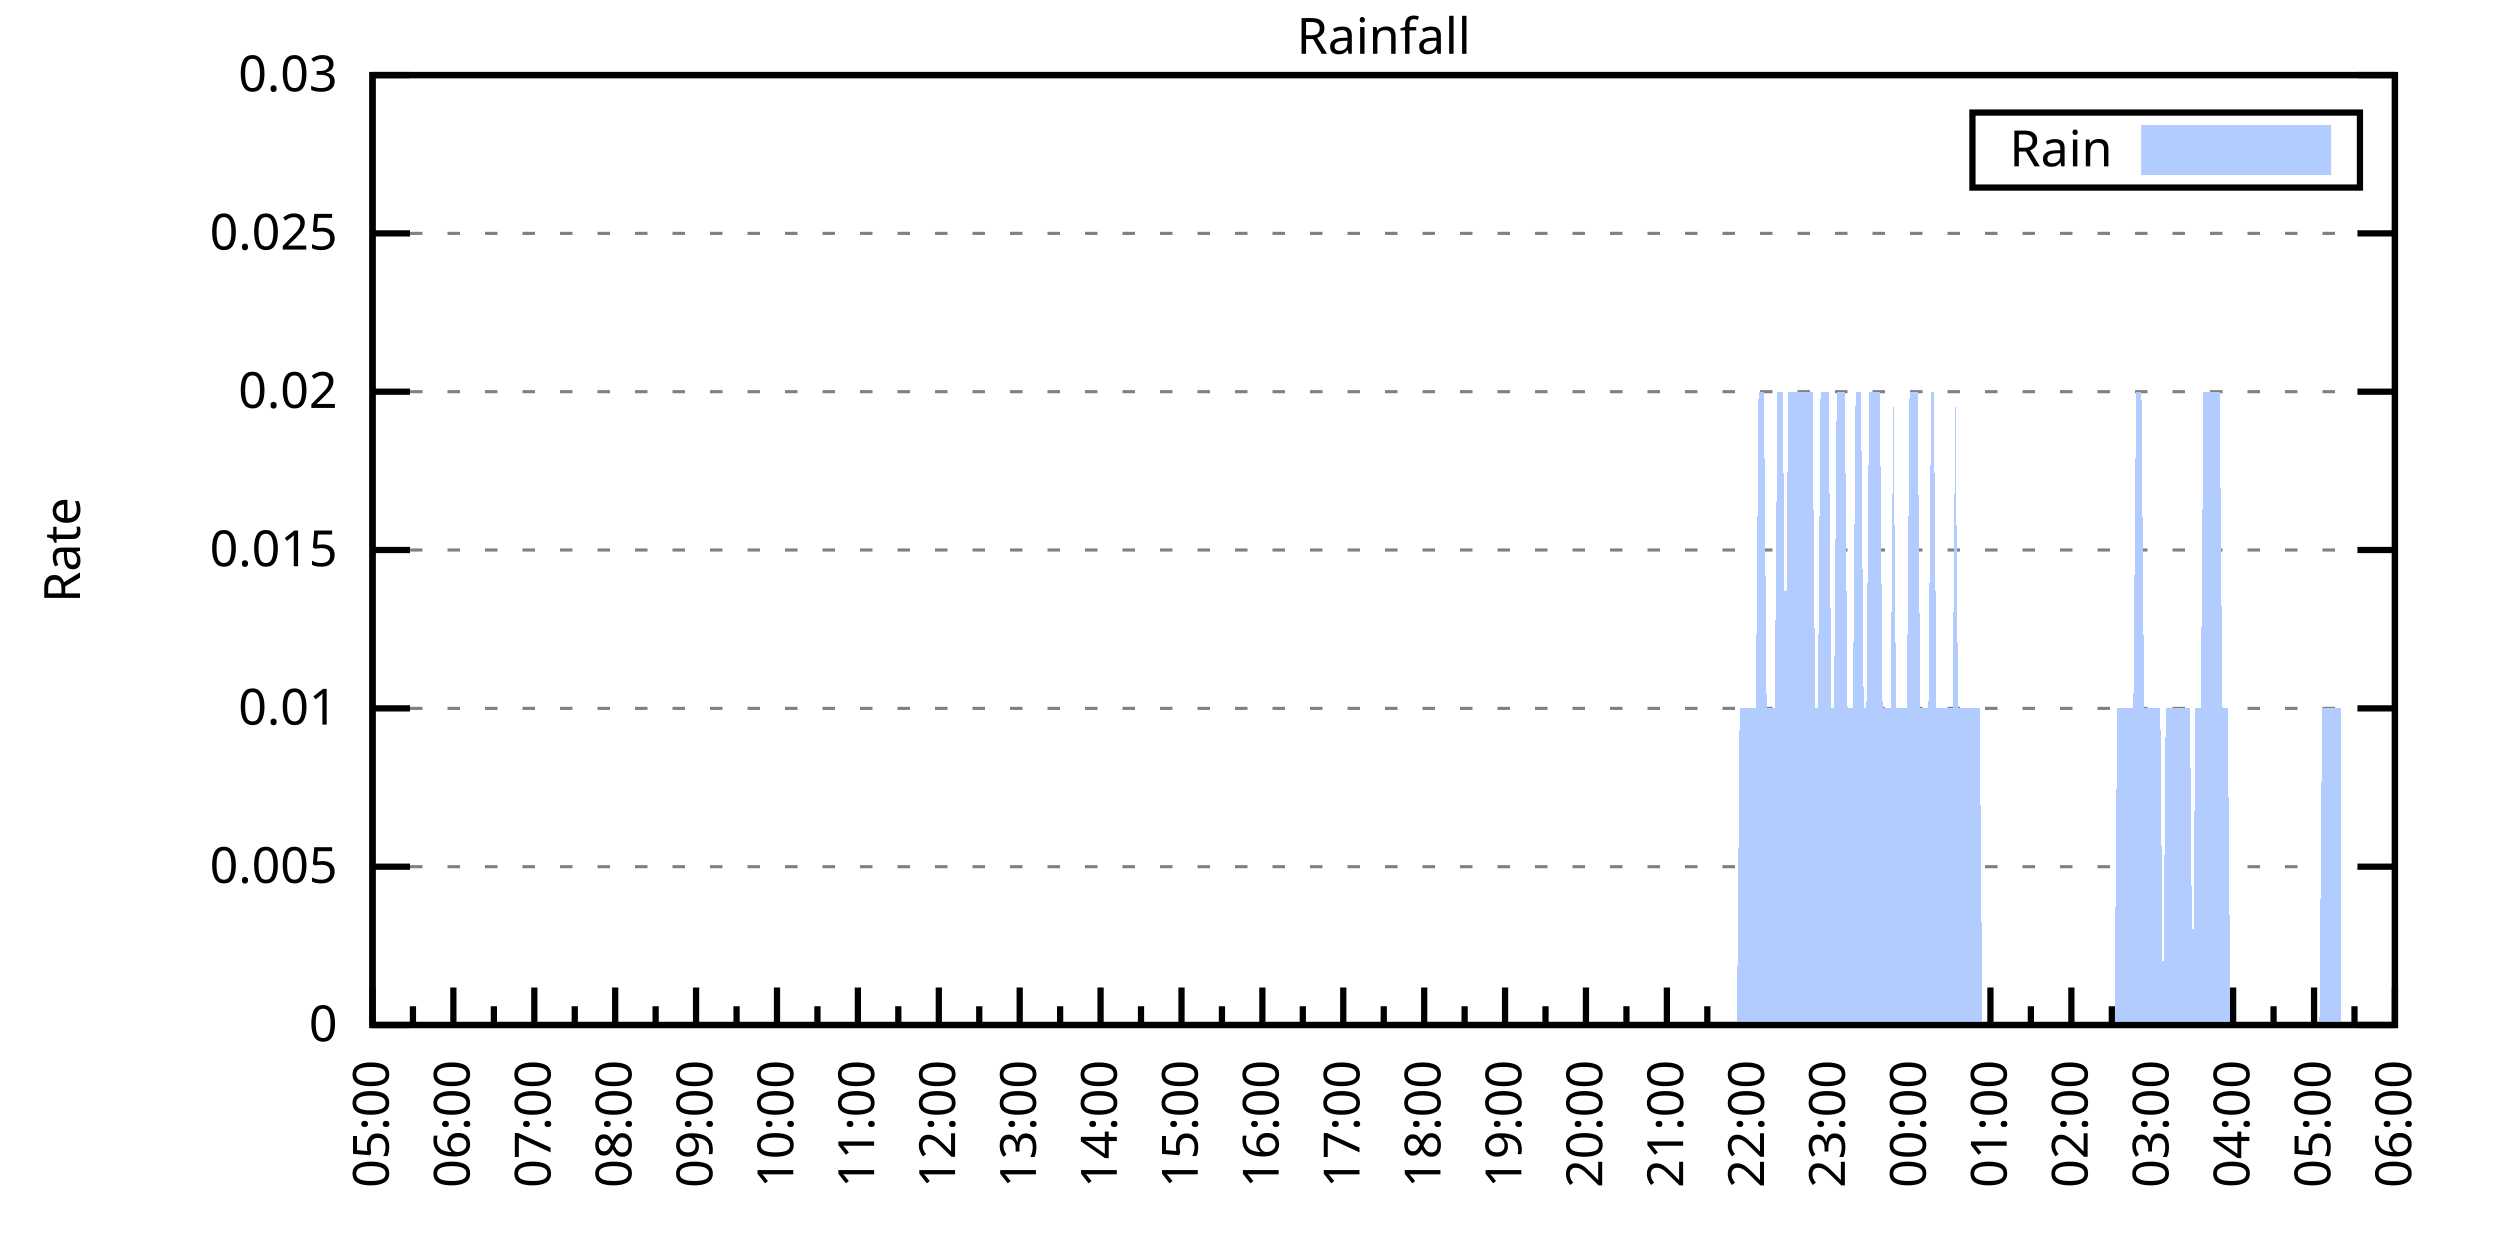
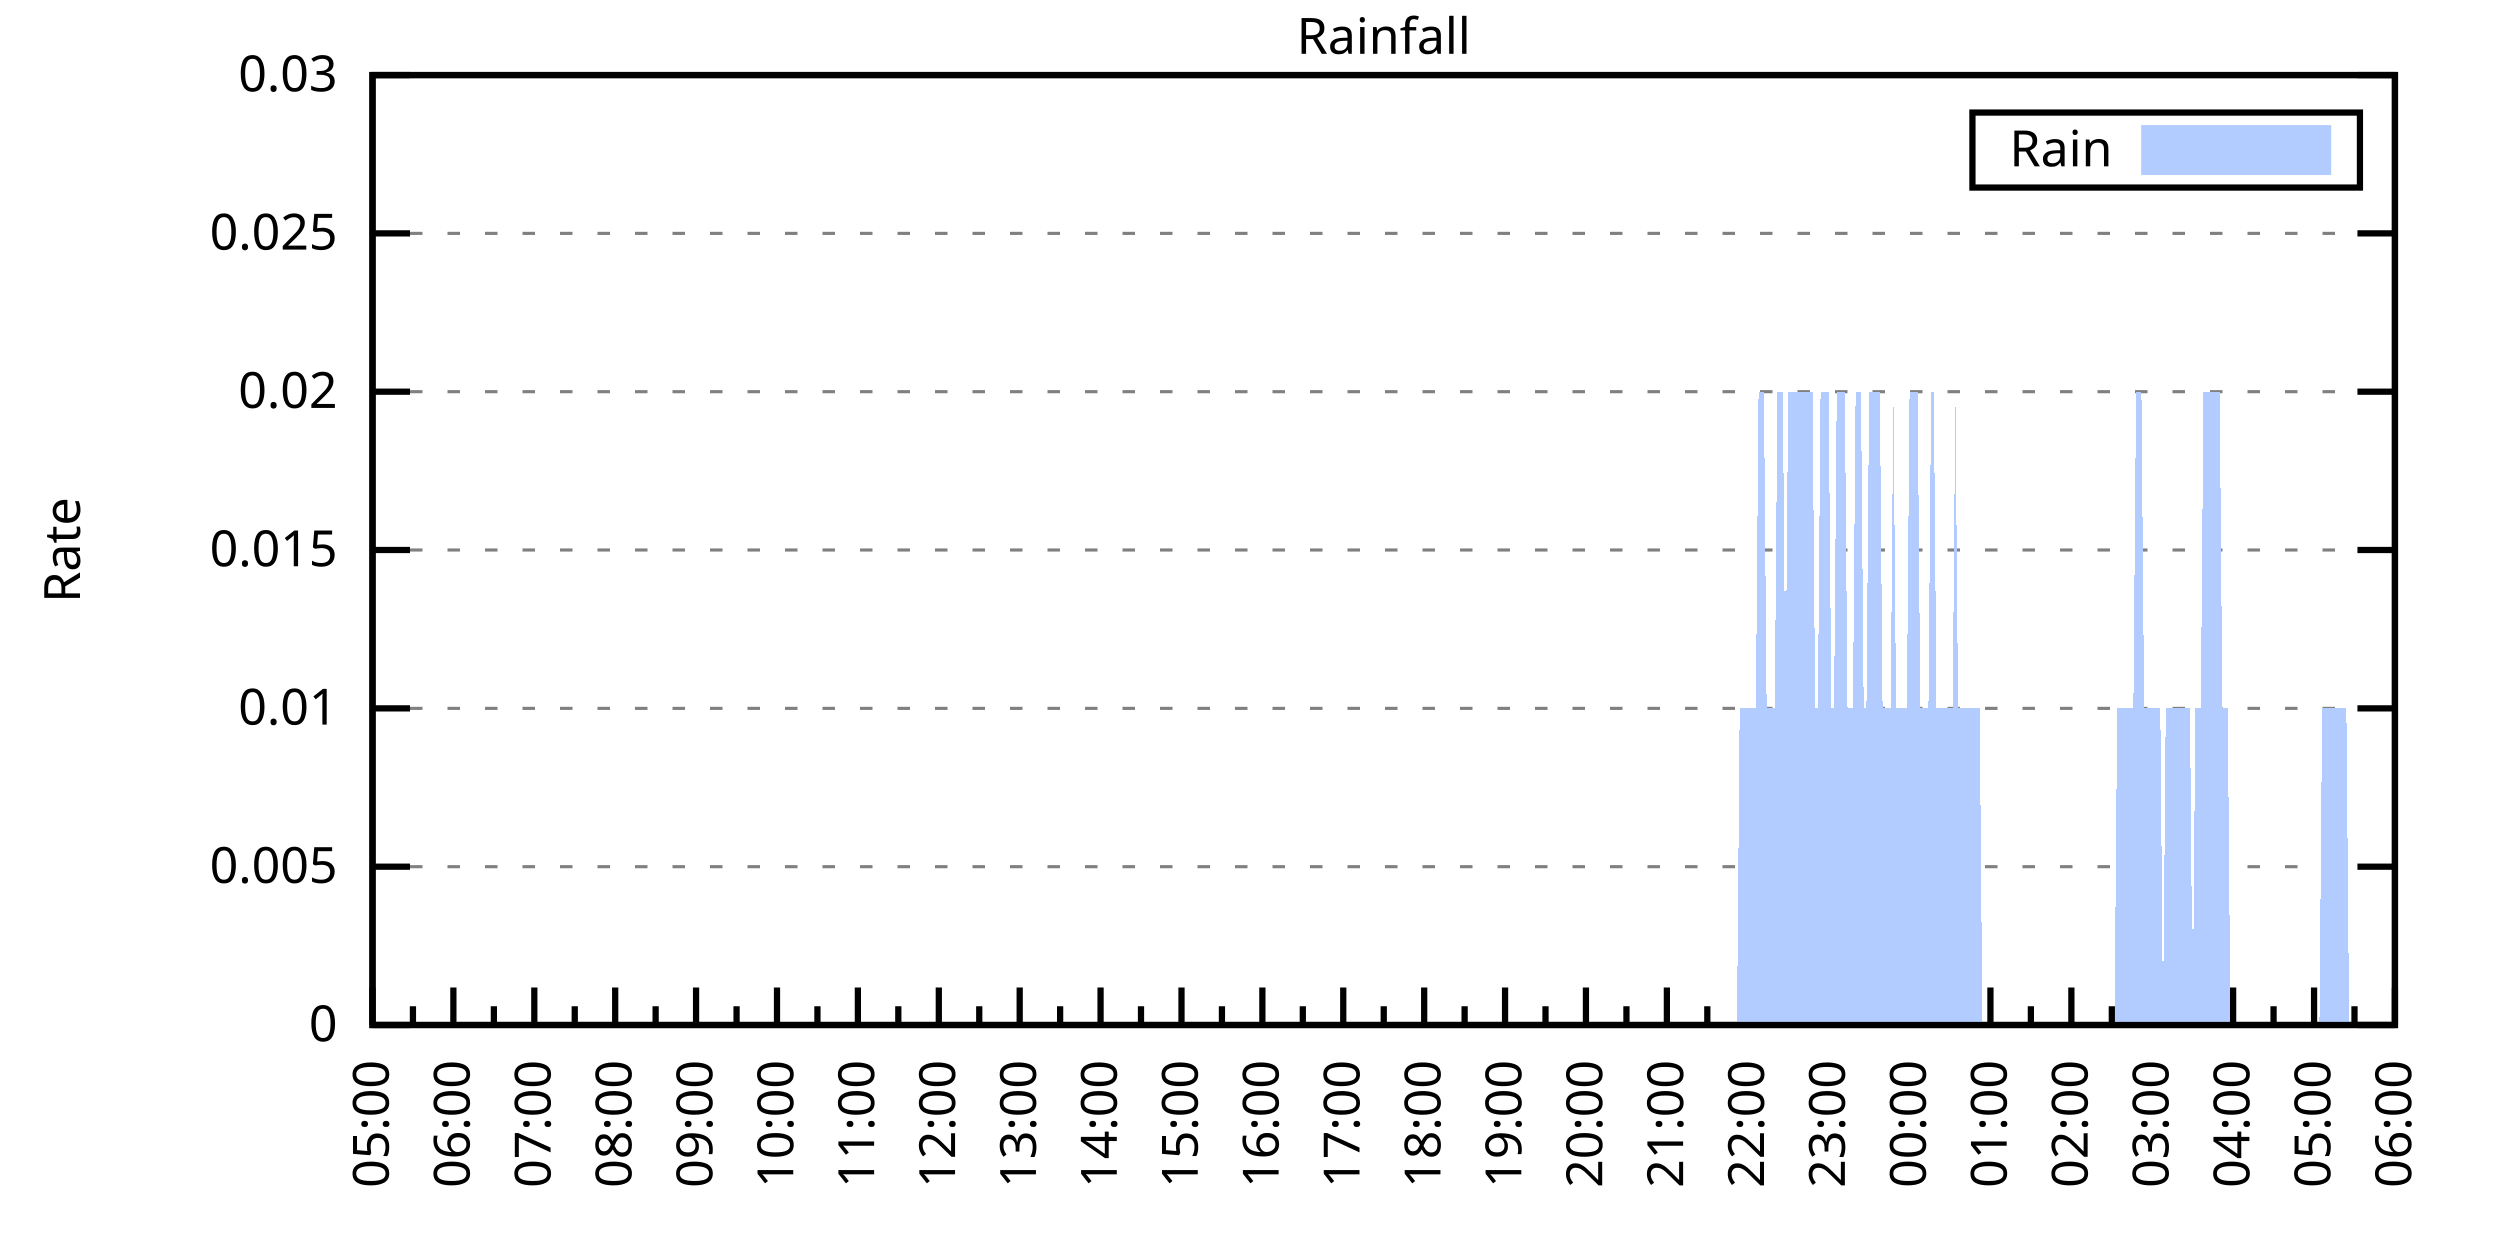
<svg xmlns="http://www.w3.org/2000/svg" xmlns:xlink="http://www.w3.org/1999/xlink" width="400" height="200" viewBox="0 0 400 200">
  <g id="gnuplot_canvas">
    <rect x="0" y="0" width="400" height="200" fill="none" />
    <defs>
      <circle id="gpDot" r="0.5" stroke-width="0.5" stroke="currentColor" />
      <path id="gpPt0" stroke-width="0.333" stroke="currentColor" d="M-1,0 h2 M0,-1 v2" />
      <path id="gpPt1" stroke-width="0.333" stroke="currentColor" d="M-1,-1 L1,1 M1,-1 L-1,1" />
      <path id="gpPt2" stroke-width="0.333" stroke="currentColor" d="M-1,0 L1,0 M0,-1 L0,1 M-1,-1 L1,1 M-1,1 L1,-1" />
      <rect id="gpPt3" stroke-width="0.333" stroke="currentColor" x="-1" y="-1" width="2" height="2" />
      <rect id="gpPt4" stroke-width="0.333" stroke="currentColor" fill="currentColor" x="-1" y="-1" width="2" height="2" />
      <circle id="gpPt5" stroke-width="0.333" stroke="currentColor" cx="0" cy="0" r="1" />
      <use xlink:href="#gpPt5" id="gpPt6" fill="currentColor" stroke="none" />
      <path id="gpPt7" stroke-width="0.333" stroke="currentColor" d="M0,-1.33 L-1.33,0.67 L1.33,0.67 z" />
      <use xlink:href="#gpPt7" id="gpPt8" fill="currentColor" stroke="none" />
      <use xlink:href="#gpPt7" id="gpPt9" stroke="currentColor" transform="rotate(180)" />
      <use xlink:href="#gpPt9" id="gpPt10" fill="currentColor" stroke="none" />
      <use xlink:href="#gpPt3" id="gpPt11" stroke="currentColor" transform="rotate(45)" />
      <use xlink:href="#gpPt11" id="gpPt12" fill="currentColor" stroke="none" />
      <path id="gpPt13" stroke-width="0.333" stroke="currentColor" d="M0,1.330 L1.265,0.411 L0.782,-1.067 L-0.782,-1.076 L-1.265,0.411 z" />
      <use xlink:href="#gpPt13" id="gpPt14" fill="currentColor" stroke="none" />
      <filter id="textbox" filterUnits="objectBoundingBox" x="0" y="0" height="1" width="1">
        <feFlood flood-color="white" flood-opacity="1" result="bgnd" />
        <feComposite in="SourceGraphic" in2="bgnd" operator="atop" />
      </filter>
      <filter id="greybox" filterUnits="objectBoundingBox" x="0" y="0" height="1" width="1">
        <feFlood flood-color="lightgrey" flood-opacity="1" result="grey" />
        <feComposite in="SourceGraphic" in2="grey" operator="atop" />
      </filter>
    </defs>
    <g fill="none" color="white" stroke="currentColor" stroke-width="1.00" stroke-linecap="butt" stroke-linejoin="miter">
</g>
    <g fill="none" color="black" stroke="currentColor" stroke-width="1.00" stroke-linecap="butt" stroke-linejoin="miter">
      <g stroke="none" shape-rendering="crispEdges">
        <polygon fill="rgb(255, 255, 255)" points="59.60,164.00 383.18,164.00 383.18,12.02 59.60,12.02 " />
      </g>
    </g>
    <g fill="none" color="black" stroke="currentColor" stroke-width="1.00" stroke-linecap="butt" stroke-linejoin="miter">
</g>
    <g fill="none" color="black" stroke="black" stroke-width="0.50" stroke-linecap="butt" stroke-linejoin="miter">
</g>
    <g fill="none" color="gray" stroke="currentColor" stroke-width="0.50" stroke-linecap="butt" stroke-linejoin="miter">
      <path stroke="gray" stroke-dasharray="2,4" class="gridline" d="M59.60,164.00 L383.19,164.00  " />
    </g>
    <g fill="none" color="gray" stroke="gray" stroke-width="1.00" stroke-linecap="butt" stroke-linejoin="miter">
</g>
    <g fill="none" color="black" stroke="currentColor" stroke-width="1.00" stroke-linecap="butt" stroke-linejoin="miter">
      <path stroke="black" d="M59.60,164.00 L65.60,164.00 M383.19,164.00 L377.19,164.00  " />
      <g transform="translate(54.00,166.60)" stroke="none" fill="black" font-family="Sans" font-size="8.00" text-anchor="end">
        <text>
          <tspan font-family="Sans"> 0</tspan>
        </text>
      </g>
    </g>
    <g fill="none" color="black" stroke="currentColor" stroke-width="1.00" stroke-linecap="butt" stroke-linejoin="miter">
</g>
    <g fill="none" color="black" stroke="black" stroke-width="0.50" stroke-linecap="butt" stroke-linejoin="miter">
</g>
    <g fill="none" color="gray" stroke="currentColor" stroke-width="0.50" stroke-linecap="butt" stroke-linejoin="miter">
      <path stroke="gray" stroke-dasharray="2,4" class="gridline" d="M59.60,138.67 L383.19,138.67  " />
    </g>
    <g fill="none" color="gray" stroke="gray" stroke-width="1.00" stroke-linecap="butt" stroke-linejoin="miter">
</g>
    <g fill="none" color="black" stroke="currentColor" stroke-width="1.00" stroke-linecap="butt" stroke-linejoin="miter">
      <path stroke="black" d="M59.60,138.67 L65.60,138.67 M383.19,138.67 L377.19,138.67  " />
      <g transform="translate(54.00,141.27)" stroke="none" fill="black" font-family="Sans" font-size="8.00" text-anchor="end">
        <text>
          <tspan font-family="Sans"> 0.005</tspan>
        </text>
      </g>
    </g>
    <g fill="none" color="black" stroke="currentColor" stroke-width="1.00" stroke-linecap="butt" stroke-linejoin="miter">
</g>
    <g fill="none" color="black" stroke="black" stroke-width="0.50" stroke-linecap="butt" stroke-linejoin="miter">
</g>
    <g fill="none" color="gray" stroke="currentColor" stroke-width="0.50" stroke-linecap="butt" stroke-linejoin="miter">
      <path stroke="gray" stroke-dasharray="2,4" class="gridline" d="M59.60,113.34 L383.19,113.34  " />
    </g>
    <g fill="none" color="gray" stroke="gray" stroke-width="1.00" stroke-linecap="butt" stroke-linejoin="miter">
</g>
    <g fill="none" color="black" stroke="currentColor" stroke-width="1.00" stroke-linecap="butt" stroke-linejoin="miter">
      <path stroke="black" d="M59.60,113.34 L65.60,113.34 M383.19,113.34 L377.19,113.34  " />
      <g transform="translate(54.00,115.94)" stroke="none" fill="black" font-family="Sans" font-size="8.00" text-anchor="end">
        <text>
          <tspan font-family="Sans"> 0.01</tspan>
        </text>
      </g>
    </g>
    <g fill="none" color="black" stroke="currentColor" stroke-width="1.00" stroke-linecap="butt" stroke-linejoin="miter">
</g>
    <g fill="none" color="black" stroke="black" stroke-width="0.50" stroke-linecap="butt" stroke-linejoin="miter">
</g>
    <g fill="none" color="gray" stroke="currentColor" stroke-width="0.50" stroke-linecap="butt" stroke-linejoin="miter">
      <path stroke="gray" stroke-dasharray="2,4" class="gridline" d="M59.60,88.00 L383.19,88.00  " />
    </g>
    <g fill="none" color="gray" stroke="gray" stroke-width="1.00" stroke-linecap="butt" stroke-linejoin="miter">
</g>
    <g fill="none" color="black" stroke="currentColor" stroke-width="1.00" stroke-linecap="butt" stroke-linejoin="miter">
      <path stroke="black" d="M59.60,88.00 L65.60,88.00 M383.19,88.00 L377.19,88.00  " />
      <g transform="translate(54.00,90.60)" stroke="none" fill="black" font-family="Sans" font-size="8.00" text-anchor="end">
        <text>
          <tspan font-family="Sans"> 0.015</tspan>
        </text>
      </g>
    </g>
    <g fill="none" color="black" stroke="currentColor" stroke-width="1.00" stroke-linecap="butt" stroke-linejoin="miter">
</g>
    <g fill="none" color="black" stroke="black" stroke-width="0.50" stroke-linecap="butt" stroke-linejoin="miter">
</g>
    <g fill="none" color="gray" stroke="currentColor" stroke-width="0.50" stroke-linecap="butt" stroke-linejoin="miter">
      <path stroke="gray" stroke-dasharray="2,4" class="gridline" d="M59.60,62.67 L383.19,62.67  " />
    </g>
    <g fill="none" color="gray" stroke="gray" stroke-width="1.00" stroke-linecap="butt" stroke-linejoin="miter">
</g>
    <g fill="none" color="black" stroke="currentColor" stroke-width="1.00" stroke-linecap="butt" stroke-linejoin="miter">
      <path stroke="black" d="M59.60,62.67 L65.60,62.67 M383.19,62.67 L377.19,62.67  " />
      <g transform="translate(54.00,65.27)" stroke="none" fill="black" font-family="Sans" font-size="8.00" text-anchor="end">
        <text>
          <tspan font-family="Sans"> 0.02</tspan>
        </text>
      </g>
    </g>
    <g fill="none" color="black" stroke="currentColor" stroke-width="1.00" stroke-linecap="butt" stroke-linejoin="miter">
</g>
    <g fill="none" color="black" stroke="black" stroke-width="0.50" stroke-linecap="butt" stroke-linejoin="miter">
</g>
    <g fill="none" color="gray" stroke="currentColor" stroke-width="0.50" stroke-linecap="butt" stroke-linejoin="miter">
      <path stroke="gray" stroke-dasharray="2,4" class="gridline" d="M59.60,37.34 L383.19,37.34  " />
    </g>
    <g fill="none" color="gray" stroke="gray" stroke-width="1.00" stroke-linecap="butt" stroke-linejoin="miter">
</g>
    <g fill="none" color="black" stroke="currentColor" stroke-width="1.00" stroke-linecap="butt" stroke-linejoin="miter">
      <path stroke="black" d="M59.60,37.34 L65.60,37.34 M383.19,37.34 L377.19,37.34  " />
      <g transform="translate(54.00,39.94)" stroke="none" fill="black" font-family="Sans" font-size="8.00" text-anchor="end">
        <text>
          <tspan font-family="Sans"> 0.025</tspan>
        </text>
      </g>
    </g>
    <g fill="none" color="black" stroke="currentColor" stroke-width="1.00" stroke-linecap="butt" stroke-linejoin="miter">
</g>
    <g fill="none" color="black" stroke="black" stroke-width="0.50" stroke-linecap="butt" stroke-linejoin="miter">
</g>
    <g fill="none" color="gray" stroke="currentColor" stroke-width="0.50" stroke-linecap="butt" stroke-linejoin="miter">
      <path stroke="gray" stroke-dasharray="2,4" class="gridline" d="M59.60,12.01 L383.19,12.01  " />
    </g>
    <g fill="none" color="gray" stroke="gray" stroke-width="1.00" stroke-linecap="butt" stroke-linejoin="miter">
</g>
    <g fill="none" color="black" stroke="currentColor" stroke-width="1.00" stroke-linecap="butt" stroke-linejoin="miter">
      <path stroke="black" d="M59.60,12.01 L65.60,12.01 M383.19,12.01 L377.19,12.01  " />
      <g transform="translate(54.00,14.61)" stroke="none" fill="black" font-family="Sans" font-size="8.00" text-anchor="end">
        <text>
          <tspan font-family="Sans"> 0.03</tspan>
        </text>
      </g>
    </g>
    <g fill="none" color="black" stroke="currentColor" stroke-width="1.00" stroke-linecap="butt" stroke-linejoin="miter">
      <path stroke="black" d="M59.60,164.00 L59.60,158.00  " />
      <g transform="translate(62.20,169.60) rotate(270)" stroke="none" fill="black" font-family="Sans" font-size="8.00" text-anchor="end">
        <text>
          <tspan font-family="Sans">05:00</tspan>
        </text>
      </g>
    </g>
    <g fill="none" color="black" stroke="currentColor" stroke-width="1.00" stroke-linecap="butt" stroke-linejoin="miter">
      <path stroke="black" d="M66.07,164.00 L66.07,161.00 M72.54,164.00 L72.54,158.00  " />
      <g transform="translate(75.14,169.60) rotate(270)" stroke="none" fill="black" font-family="Sans" font-size="8.00" text-anchor="end">
        <text>
          <tspan font-family="Sans">06:00</tspan>
        </text>
      </g>
    </g>
    <g fill="none" color="black" stroke="currentColor" stroke-width="1.00" stroke-linecap="butt" stroke-linejoin="miter">
      <path stroke="black" d="M79.02,164.00 L79.02,161.00 M85.49,164.00 L85.49,158.00  " />
      <g transform="translate(88.09,169.60) rotate(270)" stroke="none" fill="black" font-family="Sans" font-size="8.00" text-anchor="end">
        <text>
          <tspan font-family="Sans">07:00</tspan>
        </text>
      </g>
    </g>
    <g fill="none" color="black" stroke="currentColor" stroke-width="1.00" stroke-linecap="butt" stroke-linejoin="miter">
      <path stroke="black" d="M91.96,164.00 L91.96,161.00 M98.43,164.00 L98.43,158.00  " />
      <g transform="translate(101.03,169.60) rotate(270)" stroke="none" fill="black" font-family="Sans" font-size="8.00" text-anchor="end">
        <text>
          <tspan font-family="Sans">08:00</tspan>
        </text>
      </g>
    </g>
    <g fill="none" color="black" stroke="currentColor" stroke-width="1.00" stroke-linecap="butt" stroke-linejoin="miter">
      <path stroke="black" d="M104.90,164.00 L104.90,161.00 M111.37,164.00 L111.37,158.00  " />
      <g transform="translate(113.97,169.60) rotate(270)" stroke="none" fill="black" font-family="Sans" font-size="8.00" text-anchor="end">
        <text>
          <tspan font-family="Sans">09:00</tspan>
        </text>
      </g>
    </g>
    <g fill="none" color="black" stroke="currentColor" stroke-width="1.00" stroke-linecap="butt" stroke-linejoin="miter">
      <path stroke="black" d="M117.85,164.00 L117.85,161.00 M124.32,164.00 L124.32,158.00  " />
      <g transform="translate(126.92,169.60) rotate(270)" stroke="none" fill="black" font-family="Sans" font-size="8.00" text-anchor="end">
        <text>
          <tspan font-family="Sans">10:00</tspan>
        </text>
      </g>
    </g>
    <g fill="none" color="black" stroke="currentColor" stroke-width="1.00" stroke-linecap="butt" stroke-linejoin="miter">
      <path stroke="black" d="M130.79,164.00 L130.79,161.00 M137.26,164.00 L137.26,158.00  " />
      <g transform="translate(139.86,169.60) rotate(270)" stroke="none" fill="black" font-family="Sans" font-size="8.00" text-anchor="end">
        <text>
          <tspan font-family="Sans">11:00</tspan>
        </text>
      </g>
    </g>
    <g fill="none" color="black" stroke="currentColor" stroke-width="1.00" stroke-linecap="butt" stroke-linejoin="miter">
      <path stroke="black" d="M143.73,164.00 L143.73,161.00 M150.21,164.00 L150.21,158.00  " />
      <g transform="translate(152.81,169.60) rotate(270)" stroke="none" fill="black" font-family="Sans" font-size="8.00" text-anchor="end">
        <text>
          <tspan font-family="Sans">12:00</tspan>
        </text>
      </g>
    </g>
    <g fill="none" color="black" stroke="currentColor" stroke-width="1.00" stroke-linecap="butt" stroke-linejoin="miter">
      <path stroke="black" d="M156.68,164.00 L156.68,161.00 M163.15,164.00 L163.15,158.00  " />
      <g transform="translate(165.75,169.60) rotate(270)" stroke="none" fill="black" font-family="Sans" font-size="8.00" text-anchor="end">
        <text>
          <tspan font-family="Sans">13:00</tspan>
        </text>
      </g>
    </g>
    <g fill="none" color="black" stroke="currentColor" stroke-width="1.00" stroke-linecap="butt" stroke-linejoin="miter">
      <path stroke="black" d="M169.62,164.00 L169.62,161.00 M176.09,164.00 L176.09,158.00  " />
      <g transform="translate(178.69,169.60) rotate(270)" stroke="none" fill="black" font-family="Sans" font-size="8.00" text-anchor="end">
        <text>
          <tspan font-family="Sans">14:00</tspan>
        </text>
      </g>
    </g>
    <g fill="none" color="black" stroke="currentColor" stroke-width="1.00" stroke-linecap="butt" stroke-linejoin="miter">
      <path stroke="black" d="M182.56,164.00 L182.56,161.00 M189.04,164.00 L189.04,158.00  " />
      <g transform="translate(191.64,169.60) rotate(270)" stroke="none" fill="black" font-family="Sans" font-size="8.00" text-anchor="end">
        <text>
          <tspan font-family="Sans">15:00</tspan>
        </text>
      </g>
    </g>
    <g fill="none" color="black" stroke="currentColor" stroke-width="1.00" stroke-linecap="butt" stroke-linejoin="miter">
      <path stroke="black" d="M195.51,164.00 L195.51,161.00 M201.98,164.00 L201.98,158.00  " />
      <g transform="translate(204.58,169.60) rotate(270)" stroke="none" fill="black" font-family="Sans" font-size="8.00" text-anchor="end">
        <text>
          <tspan font-family="Sans">16:00</tspan>
        </text>
      </g>
    </g>
    <g fill="none" color="black" stroke="currentColor" stroke-width="1.00" stroke-linecap="butt" stroke-linejoin="miter">
      <path stroke="black" d="M208.45,164.00 L208.45,161.00 M214.92,164.00 L214.92,158.00  " />
      <g transform="translate(217.52,169.60) rotate(270)" stroke="none" fill="black" font-family="Sans" font-size="8.00" text-anchor="end">
        <text>
          <tspan font-family="Sans">17:00</tspan>
        </text>
      </g>
    </g>
    <g fill="none" color="black" stroke="currentColor" stroke-width="1.00" stroke-linecap="butt" stroke-linejoin="miter">
      <path stroke="black" d="M221.40,164.00 L221.40,161.00 M227.87,164.00 L227.87,158.00  " />
      <g transform="translate(230.47,169.60) rotate(270)" stroke="none" fill="black" font-family="Sans" font-size="8.00" text-anchor="end">
        <text>
          <tspan font-family="Sans">18:00</tspan>
        </text>
      </g>
    </g>
    <g fill="none" color="black" stroke="currentColor" stroke-width="1.00" stroke-linecap="butt" stroke-linejoin="miter">
      <path stroke="black" d="M234.34,164.00 L234.34,161.00 M240.81,164.00 L240.81,158.00  " />
      <g transform="translate(243.41,169.60) rotate(270)" stroke="none" fill="black" font-family="Sans" font-size="8.00" text-anchor="end">
        <text>
          <tspan font-family="Sans">19:00</tspan>
        </text>
      </g>
    </g>
    <g fill="none" color="black" stroke="currentColor" stroke-width="1.00" stroke-linecap="butt" stroke-linejoin="miter">
      <path stroke="black" d="M247.28,164.00 L247.28,161.00 M253.75,164.00 L253.75,158.00  " />
      <g transform="translate(256.35,169.60) rotate(270)" stroke="none" fill="black" font-family="Sans" font-size="8.00" text-anchor="end">
        <text>
          <tspan font-family="Sans">20:00</tspan>
        </text>
      </g>
    </g>
    <g fill="none" color="black" stroke="currentColor" stroke-width="1.00" stroke-linecap="butt" stroke-linejoin="miter">
      <path stroke="black" d="M260.23,164.00 L260.23,161.00 M266.70,164.00 L266.70,158.00  " />
      <g transform="translate(269.30,169.60) rotate(270)" stroke="none" fill="black" font-family="Sans" font-size="8.00" text-anchor="end">
        <text>
          <tspan font-family="Sans">21:00</tspan>
        </text>
      </g>
    </g>
    <g fill="none" color="black" stroke="currentColor" stroke-width="1.00" stroke-linecap="butt" stroke-linejoin="miter">
      <path stroke="black" d="M273.17,164.00 L273.17,161.00 M279.64,164.00 L279.64,158.00  " />
      <g transform="translate(282.24,169.60) rotate(270)" stroke="none" fill="black" font-family="Sans" font-size="8.00" text-anchor="end">
        <text>
          <tspan font-family="Sans">22:00</tspan>
        </text>
      </g>
    </g>
    <g fill="none" color="black" stroke="currentColor" stroke-width="1.00" stroke-linecap="butt" stroke-linejoin="miter">
      <path stroke="black" d="M286.11,164.00 L286.11,161.00 M292.58,164.00 L292.58,158.00  " />
      <g transform="translate(295.18,169.60) rotate(270)" stroke="none" fill="black" font-family="Sans" font-size="8.00" text-anchor="end">
        <text>
          <tspan font-family="Sans">23:00</tspan>
        </text>
      </g>
    </g>
    <g fill="none" color="black" stroke="currentColor" stroke-width="1.00" stroke-linecap="butt" stroke-linejoin="miter">
      <path stroke="black" d="M299.06,164.00 L299.06,161.00 M305.53,164.00 L305.53,158.00  " />
      <g transform="translate(308.13,169.60) rotate(270)" stroke="none" fill="black" font-family="Sans" font-size="8.00" text-anchor="end">
        <text>
          <tspan font-family="Sans">00:00</tspan>
        </text>
      </g>
    </g>
    <g fill="none" color="black" stroke="currentColor" stroke-width="1.00" stroke-linecap="butt" stroke-linejoin="miter">
      <path stroke="black" d="M312.00,164.00 L312.00,161.00 M318.47,164.00 L318.47,158.00  " />
      <g transform="translate(321.07,169.60) rotate(270)" stroke="none" fill="black" font-family="Sans" font-size="8.00" text-anchor="end">
        <text>
          <tspan font-family="Sans">01:00</tspan>
        </text>
      </g>
    </g>
    <g fill="none" color="black" stroke="currentColor" stroke-width="1.00" stroke-linecap="butt" stroke-linejoin="miter">
      <path stroke="black" d="M324.94,164.00 L324.94,161.00 M331.42,164.00 L331.42,158.00  " />
      <g transform="translate(334.02,169.60) rotate(270)" stroke="none" fill="black" font-family="Sans" font-size="8.00" text-anchor="end">
        <text>
          <tspan font-family="Sans">02:00</tspan>
        </text>
      </g>
    </g>
    <g fill="none" color="black" stroke="currentColor" stroke-width="1.00" stroke-linecap="butt" stroke-linejoin="miter">
      <path stroke="black" d="M337.89,164.00 L337.89,161.00 M344.36,164.00 L344.36,158.00  " />
      <g transform="translate(346.96,169.60) rotate(270)" stroke="none" fill="black" font-family="Sans" font-size="8.00" text-anchor="end">
        <text>
          <tspan font-family="Sans">03:00</tspan>
        </text>
      </g>
    </g>
    <g fill="none" color="black" stroke="currentColor" stroke-width="1.00" stroke-linecap="butt" stroke-linejoin="miter">
      <path stroke="black" d="M350.83,164.00 L350.83,161.00 M357.30,164.00 L357.30,158.00  " />
      <g transform="translate(359.90,169.60) rotate(270)" stroke="none" fill="black" font-family="Sans" font-size="8.00" text-anchor="end">
        <text>
          <tspan font-family="Sans">04:00</tspan>
        </text>
      </g>
    </g>
    <g fill="none" color="black" stroke="currentColor" stroke-width="1.00" stroke-linecap="butt" stroke-linejoin="miter">
      <path stroke="black" d="M363.77,164.00 L363.77,161.00 M370.25,164.00 L370.25,158.00  " />
      <g transform="translate(372.85,169.60) rotate(270)" stroke="none" fill="black" font-family="Sans" font-size="8.00" text-anchor="end">
        <text>
          <tspan font-family="Sans">05:00</tspan>
        </text>
      </g>
    </g>
    <g fill="none" color="black" stroke="currentColor" stroke-width="1.00" stroke-linecap="butt" stroke-linejoin="miter">
      <path stroke="black" d="M376.72,164.00 L376.72,161.00 M383.19,164.00 L383.19,158.00  " />
      <g transform="translate(385.79,169.60) rotate(270)" stroke="none" fill="black" font-family="Sans" font-size="8.00" text-anchor="end">
        <text>
          <tspan font-family="Sans">06:00</tspan>
        </text>
      </g>
    </g>
    <g fill="none" color="black" stroke="currentColor" stroke-width="1.00" stroke-linecap="butt" stroke-linejoin="miter">
</g>
    <g fill="none" color="black" stroke="currentColor" stroke-width="1.00" stroke-linecap="butt" stroke-linejoin="miter">
      <path stroke="black" d="M59.60,12.01 L59.60,164.00 L383.19,164.00 L383.19,12.01 L59.60,12.01 Z  " />
    </g>
    <g fill="none" color="black" stroke="currentColor" stroke-width="1.00" stroke-linecap="butt" stroke-linejoin="miter">
      <g transform="translate(12.80,88.01) rotate(270)" stroke="none" fill="black" font-family="Sans" font-size="8.00" text-anchor="middle">
        <text>
          <tspan font-family="Sans">Rate</tspan>
        </text>
      </g>
    </g>
    <g fill="none" color="black" stroke="currentColor" stroke-width="1.00" stroke-linecap="butt" stroke-linejoin="miter">
</g>
    <g fill="none" color="black" stroke="currentColor" stroke-width="1.00" stroke-linecap="butt" stroke-linejoin="miter">
      <path stroke="black" d="M315.59,30.01 L315.59,18.01 L377.59,18.01 L377.59,30.01 L315.59,30.01 Z  " />
    </g>
    <g id="Rainfall_plot_1">
      <g fill="none" color="white" stroke="black" stroke-width="2.00" stroke-linecap="butt" stroke-linejoin="miter">
</g>
      <g fill="none" color="black" stroke="currentColor" stroke-width="2.00" stroke-linecap="butt" stroke-linejoin="miter">
        <g transform="translate(337.99,26.61)" stroke="none" fill="black" font-family="Sans" font-size="8.00" text-anchor="end">
          <text>
            <tspan font-family="Sans">Rain</tspan>
          </text>
        </g>
      </g>
      <g fill="none" color="black" stroke="currentColor" stroke-width="2.00" stroke-linecap="butt" stroke-linejoin="miter">
        <g stroke="none" shape-rendering="crispEdges">
          <polygon fill="rgb(178, 204, 255)" points="343.59,27.01 371.99,27.01 371.99,21.01 343.59,21.01 " />
        </g>
        <path stroke="rgb(178, 204, 255)" d="M343.59,27.01 L371.99,27.01 L371.99,21.01 L343.59,21.01 L343.59,27.01 Z  " />
      </g>
      <g fill="none" color="black" stroke="currentColor" stroke-width="2.00" stroke-linecap="butt" stroke-linejoin="miter">
        <g stroke="none" shape-rendering="crispEdges">
-           <polygon fill="rgb(178, 204, 255)" points="64.35,164.00 64.78,164.00 65.21,164.00 65.64,164.00 66.07,164.00 66.50,164.00 66.93,164.00 67.37,164.00 67.80,164.00 68.23,164.00 68.66,164.00 69.09,164.00 69.52,164.00 69.95,164.00 70.39,164.00 70.82,164.00 71.25,164.00 71.68,164.00 72.11,164.00 72.54,164.00 72.98,164.00 73.41,164.00 73.84,164.00 74.27,164.00 74.70,164.00 75.13,164.00 75.56,164.00 76.00,164.00 76.43,164.00 76.86,164.00 77.29,164.00 77.72,164.00 78.15,164.00 78.58,164.00 79.02,164.00 79.45,164.00 79.88,164.00 80.31,164.00 80.74,164.00 81.17,164.00 81.60,164.00 82.04,164.00 82.47,164.00 82.90,164.00 83.33,164.00 83.76,164.00 84.19,164.00 84.62,164.00 85.06,164.00 85.49,164.00 85.92,164.00 86.35,164.00 86.78,164.00 87.21,164.00 87.64,164.00 88.08,164.00 88.51,164.00 88.94,164.00 89.37,164.00 89.80,164.00 90.23,164.00 90.66,164.00 91.10,164.00 91.53,164.00 91.96,164.00 92.39,164.00 92.82,164.00 93.25,164.00 93.68,164.00 94.12,164.00 94.55,164.00 94.98,164.00 95.41,164.00 95.84,164.00 96.27,164.00 96.70,164.00 97.14,164.00 97.57,164.00 98.00,164.00 98.43,164.00 98.86,164.00 99.29,164.00 99.73,164.00 100.16,164.00 100.59,164.00 101.02,164.00 101.45,164.00 101.88,164.00 102.31,164.00 102.75,164.00 103.18,164.00 103.61,164.00 104.04,164.00 104.47,164.00 104.90,164.00 105.33,164.00 105.77,164.00 106.20,164.00 106.63,164.00 107.06,164.00 107.49,164.00 107.92,164.00 108.35,164.00 108.79,164.00 109.22,164.00 109.65,164.00 110.08,164.00 110.51,164.00 110.94,164.00 111.37,164.00 111.81,164.00 112.24,164.00 112.67,164.00 113.10,164.00 113.53,164.00 113.96,164.00 114.39,164.00 114.83,164.00 115.26,164.00 115.69,164.00 116.12,164.00 116.55,164.00 116.98,164.00 117.41,164.00 117.85,164.00 118.28,164.00 118.71,164.00 119.14,164.00 119.57,164.00 120.00,164.00 120.43,164.00 120.87,164.00 121.30,164.00 121.73,164.00 122.16,164.00 122.59,164.00 123.02,164.00 123.46,164.00 123.89,164.00 124.32,164.00 124.75,164.00 125.18,164.00 125.61,164.00 126.04,164.00 126.48,164.00 126.91,164.00 127.34,164.00 127.77,164.00 128.20,164.00 128.63,164.00 129.06,164.00 129.50,164.00 129.93,164.00 130.36,164.00 130.79,164.00 131.22,164.00 131.65,164.00 132.08,164.00 132.52,164.00 132.95,164.00 133.38,164.00 133.81,164.00 134.24,164.00 134.67,164.00 135.10,164.00 135.54,164.00 135.97,164.00 136.40,164.00 136.83,164.00 137.26,164.00 137.69,164.00 138.12,164.00 138.56,164.00 138.99,164.00 139.42,164.00 139.85,164.00 140.28,164.00 140.71,164.00 141.14,164.00 141.58,164.00 142.01,164.00 142.44,164.00 142.87,164.00 143.30,164.00 143.73,164.00 144.16,164.00 144.60,164.00 145.03,164.00 145.46,164.00 145.89,164.00 146.32,164.00 146.75,164.00 147.19,164.00 147.62,164.00 148.05,164.00 148.48,164.00 148.91,164.00 149.34,164.00 149.77,164.00 150.21,164.00 150.64,164.00 151.07,164.00 151.50,164.00 151.93,164.00 152.36,164.00 152.79,164.00 153.23,164.00 153.66,164.00 154.09,164.00 154.52,164.00 154.95,164.00 155.38,164.00 155.81,164.00 156.25,164.00 156.68,164.00 157.11,164.00 157.54,164.00 157.97,164.00 158.40,164.00 158.83,164.00 159.27,164.00 159.70,164.00 160.13,164.00 160.56,164.00 160.99,164.00 161.42,164.00 161.85,164.00 162.29,164.00 162.72,164.00 163.15,164.00 163.58,164.00 164.01,164.00 164.44,164.00 164.87,164.00 165.31,164.00 165.74,164.00 166.17,164.00 166.60,164.00 167.03,164.00 167.46,164.00 167.89,164.00 168.33,164.00 168.76,164.00 169.19,164.00 169.62,164.00 170.05,164.00 170.48,164.00 170.91,164.00 171.35,164.00 171.78,164.00 172.21,164.00 172.64,164.00 173.07,164.00 173.50,164.00 173.94,164.00 174.37,164.00 174.80,164.00 175.23,164.00 175.66,164.00 176.09,164.00 176.52,164.00 176.96,164.00 177.39,164.00 177.82,164.00 178.25,164.00 178.68,164.00 179.11,164.00 179.54,164.00 179.98,164.00 180.41,164.00 180.84,164.00 181.27,164.00 181.70,164.00 182.13,164.00 182.56,164.00 183.00,164.00 183.43,164.00 183.86,164.00 184.29,164.00 184.72,164.00 185.15,164.00 185.58,164.00 186.02,164.00 186.45,164.00 186.88,164.00 187.31,164.00 187.74,164.00 188.17,164.00 188.60,164.00 189.04,164.00 189.47,164.00 189.90,164.00 190.33,164.00 190.76,164.00 191.19,164.00 191.62,164.00 192.06,164.00 192.49,164.00 192.92,164.00 193.35,164.00 193.78,164.00 194.21,164.00 194.64,164.00 195.08,164.00 195.51,164.00 195.94,164.00 196.37,164.00 196.80,164.00 197.23,164.00 197.67,164.00 198.10,164.00 198.53,164.00 198.96,164.00 199.39,164.00 199.82,164.00 200.25,164.00 200.69,164.00 201.12,164.00 201.55,164.00 201.98,164.00 202.41,164.00 202.84,164.00 203.27,164.00 203.71,164.00 204.14,164.00 204.57,164.00 205.00,164.00 205.43,164.00 205.86,164.00 206.29,164.00 206.73,164.00 207.16,164.00 207.59,164.00 208.02,164.00 208.45,164.00 208.88,164.00 209.31,164.00 209.75,164.00 210.18,164.00 210.61,164.00 211.04,164.00 211.47,164.00 211.90,164.00 212.33,164.00 212.77,164.00 213.20,164.00 213.63,164.00 214.06,164.00 214.49,164.00 214.92,164.00 215.35,164.00 215.79,164.00 216.22,164.00 216.65,164.00 217.08,164.00 217.51,164.00 217.94,164.00 218.37,164.00 218.81,164.00 219.24,164.00 219.67,164.00 220.10,164.00 220.53,164.00 220.96,164.00 221.40,164.00 221.83,164.00 222.26,164.00 222.69,164.00 223.12,164.00 223.55,164.00 223.98,164.00 224.42,164.00 224.85,164.00 225.28,164.00 225.71,164.00 226.14,164.00 226.57,164.00 227.00,164.00 227.44,164.00 227.87,164.00 228.30,164.00 228.73,164.00 229.16,164.00 229.59,164.00 230.02,164.00 230.46,164.00 230.89,164.00 231.32,164.00 231.75,164.00 232.18,164.00 232.61,164.00 233.04,164.00 233.48,164.00 233.91,164.00 234.34,164.00 234.77,164.00 235.20,164.00 235.63,164.00 236.06,164.00 236.50,164.00 236.93,164.00 237.36,164.00 237.79,164.00 238.22,164.00 238.65,164.00 239.08,164.00 239.52,164.00 239.95,164.00 240.38,164.00 240.81,164.00 241.24,164.00 241.67,164.00 242.10,164.00 242.54,164.00 242.97,164.00 243.40,164.00 243.83,164.00 244.26,164.00 244.69,164.00 245.12,164.00 245.56,164.00 245.99,164.00 246.42,164.00 246.85,164.00 247.28,164.00 247.71,164.00 248.15,164.00 248.58,164.00 249.01,164.00 249.44,164.00 249.87,164.00 250.30,164.00 250.73,164.00 251.17,164.00 251.60,164.00 252.03,164.00 252.46,164.00 252.89,164.00 253.32,164.00 253.75,164.00 254.19,164.00 254.62,164.00 255.05,164.00 255.48,164.00 255.91,164.00 256.34,164.00 256.77,164.00 257.21,164.00 257.64,164.00 258.07,164.00 258.50,164.00 258.93,164.00 259.36,164.00 259.79,164.00 260.23,164.00 260.66,164.00 261.09,164.00 261.52,164.00 261.95,164.00 262.38,164.00 262.81,164.00 263.25,164.00 263.68,164.00 264.11,164.00 264.54,164.00 264.97,164.00 265.40,164.00 265.83,164.00 266.27,164.00 266.70,164.00 267.13,164.00 267.56,164.00 267.99,164.00 268.42,164.00 268.85,164.00 269.29,164.00 269.72,164.00 270.15,164.00 270.58,164.00 271.01,164.00 271.44,164.00 271.88,164.00 272.31,164.00 272.74,164.00 273.17,164.00 273.60,164.00 274.03,164.00 274.46,164.00 274.90,164.00 275.33,164.00 275.76,164.00 276.19,164.00 276.62,164.00 277.05,164.00 277.48,164.00 277.92,164.00 278.35,113.34 278.78,113.34 279.21,113.34 279.64,113.34 280.07,113.34 280.50,113.34 280.94,113.34 281.37,62.67 281.80,62.67 282.23,62.67 282.66,113.34 283.09,113.34 283.52,113.34 283.96,113.34 284.39,62.67 284.82,62.67 285.25,62.67 285.68,113.34 286.11,62.67 286.54,62.67 286.98,62.67 287.41,62.67 287.84,62.67 288.27,62.67 288.70,62.67 289.13,62.67 289.56,62.67 290.00,62.67 290.43,113.34 290.86,113.34 291.29,62.67 291.72,62.67 292.15,62.67 292.58,62.67 293.02,113.34 293.45,113.34 293.88,62.67 294.31,62.67 294.74,62.67 295.17,62.67 295.60,113.34 296.04,113.34 296.47,113.34 296.90,62.67 297.33,62.67 297.76,62.67 298.19,113.34 298.63,113.34 299.06,62.67 299.49,62.67 299.92,62.67 300.35,62.67 300.78,62.67 301.21,113.34 301.65,113.34 302.08,113.34 302.51,113.34 302.94,62.67 303.37,113.34 303.80,113.34 304.23,113.34 304.67,113.34 305.10,113.34 305.53,62.67 305.96,62.67 306.39,62.67 306.82,62.67 307.25,113.34 307.69,113.34 308.12,113.34 308.55,113.34 308.98,62.67 309.41,62.67 309.84,113.34 310.27,113.34 310.71,113.34 311.14,113.34 311.57,113.34 312.00,113.34 312.43,113.34 312.86,62.67 313.29,113.34 313.73,113.34 314.16,113.34 314.59,113.34 315.02,113.34 315.45,113.34 315.88,113.34 316.31,113.34 316.75,113.34 317.18,164.00 317.61,164.00 318.04,164.00 318.47,164.00 318.90,164.00 319.33,164.00 319.77,164.00 320.20,164.00 320.63,164.00 321.06,164.00 321.49,164.00 321.92,164.00 322.36,164.00 322.79,164.00 323.22,164.00 323.65,164.00 324.08,164.00 324.51,164.00 324.94,164.00 325.38,164.00 325.81,164.00 326.24,164.00 326.67,164.00 327.10,164.00 327.53,164.00 327.96,164.00 328.40,164.00 328.83,164.00 329.26,164.00 329.69,164.00 330.12,164.00 330.55,164.00 330.98,164.00 331.42,164.00 331.85,164.00 332.28,164.00 332.71,164.00 333.14,164.00 333.57,164.00 334.00,164.00 334.44,164.00 334.87,164.00 335.30,164.00 335.73,164.00 336.16,164.00 336.59,164.00 337.02,164.00 337.46,164.00 337.89,164.00 338.32,164.00 338.75,113.34 339.18,113.34 339.61,113.34 340.04,113.34 340.48,113.34 340.91,113.34 341.34,113.34 341.77,62.67 342.20,62.67 342.63,62.67 343.06,113.34 343.50,113.34 343.93,113.34 344.36,113.34 344.79,113.34 345.22,113.34 345.65,113.34 346.09,164.00 346.52,113.34 346.95,113.34 347.38,113.34 347.81,113.34 348.24,113.34 348.67,113.34 349.11,113.34 349.54,113.34 349.97,113.34 350.40,113.34 350.83,164.00 351.26,113.34 351.69,113.34 352.13,113.34 352.56,62.67 352.99,62.67 353.42,62.67 353.85,62.67 354.28,62.67 354.71,62.67 355.15,62.67 355.58,113.34 356.01,113.34 356.44,113.34 356.87,164.00 357.30,164.00 357.73,164.00 358.17,164.00 358.60,164.00 359.03,164.00 359.46,164.00 359.89,164.00 360.32,164.00 360.75,164.00 361.19,164.00 361.62,164.00 362.05,164.00 362.48,164.00 362.91,164.00 363.34,164.00 363.77,164.00 364.21,164.00 364.64,164.00 365.07,164.00 365.50,164.00 365.93,164.00 366.36,164.00 366.79,164.00 367.23,164.00 367.66,164.00 368.09,164.00 368.52,164.00 368.95,164.00 369.38,164.00 369.81,164.00 370.25,164.00 370.68,164.00 371.11,164.00 371.54,113.34 371.97,113.34 372.40,113.34 372.84,113.34 373.27,113.34 373.70,113.34 374.13,113.34 374.56,113.34 374.56,164.00 64.35,164.00 " />
+           <polygon fill="rgb(178, 204, 255)" points="66.50,164.00 66.93,164.00 67.37,164.00 67.80,164.00 68.23,164.00 68.66,164.00 69.09,164.00 69.52,164.00 69.95,164.00 70.39,164.00 70.82,164.00 71.25,164.00 71.68,164.00 72.11,164.00 72.54,164.00 72.98,164.00 73.41,164.00 73.84,164.00 74.27,164.00 74.70,164.00 75.13,164.00 75.56,164.00 76.00,164.00 76.43,164.00 76.86,164.00 77.29,164.00 77.72,164.00 78.15,164.00 78.58,164.00 79.02,164.00 79.45,164.00 79.88,164.00 80.31,164.00 80.74,164.00 81.17,164.00 81.60,164.00 82.04,164.00 82.47,164.00 82.90,164.00 83.33,164.00 83.76,164.00 84.19,164.00 84.62,164.00 85.06,164.00 85.49,164.00 85.92,164.00 86.35,164.00 86.78,164.00 87.21,164.00 87.64,164.00 88.08,164.00 88.51,164.00 88.94,164.00 89.37,164.00 89.80,164.00 90.23,164.00 90.66,164.00 91.10,164.00 91.53,164.00 91.96,164.00 92.39,164.00 92.82,164.00 93.25,164.00 93.68,164.00 94.12,164.00 94.55,164.00 94.98,164.00 95.41,164.00 95.84,164.00 96.27,164.00 96.70,164.00 97.14,164.00 97.57,164.00 98.00,164.00 98.43,164.00 98.86,164.00 99.29,164.00 99.73,164.00 100.16,164.00 100.59,164.00 101.02,164.00 101.45,164.00 101.88,164.00 102.31,164.00 102.75,164.00 103.18,164.00 103.61,164.00 104.04,164.00 104.47,164.00 104.90,164.00 105.33,164.00 105.77,164.00 106.20,164.00 106.63,164.00 107.06,164.00 107.49,164.00 107.92,164.00 108.35,164.00 108.79,164.00 109.22,164.00 109.65,164.00 110.08,164.00 110.51,164.00 110.94,164.00 111.37,164.00 111.81,164.00 112.24,164.00 112.67,164.00 113.10,164.00 113.53,164.00 113.96,164.00 114.39,164.00 114.83,164.00 115.26,164.00 115.69,164.00 116.12,164.00 116.55,164.00 116.98,164.00 117.41,164.00 117.85,164.00 118.28,164.00 118.71,164.00 119.14,164.00 119.57,164.00 120.00,164.00 120.43,164.00 120.87,164.00 121.30,164.00 121.73,164.00 122.16,164.00 122.59,164.00 123.02,164.00 123.46,164.00 123.89,164.00 124.32,164.00 124.75,164.00 125.18,164.00 125.61,164.00 126.04,164.00 126.48,164.00 126.91,164.00 127.34,164.00 127.77,164.00 128.20,164.00 128.63,164.00 129.06,164.00 129.50,164.00 129.93,164.00 130.36,164.00 130.79,164.00 131.22,164.00 131.65,164.00 132.08,164.00 132.52,164.00 132.95,164.00 133.38,164.00 133.81,164.00 134.24,164.00 134.67,164.00 135.10,164.00 135.54,164.00 135.97,164.00 136.40,164.00 136.83,164.00 137.26,164.00 137.69,164.00 138.12,164.00 138.56,164.00 138.99,164.00 139.42,164.00 139.85,164.00 140.28,164.00 140.71,164.00 141.14,164.00 141.58,164.00 142.01,164.00 142.44,164.00 142.87,164.00 143.30,164.00 143.73,164.00 144.16,164.00 144.60,164.00 145.03,164.00 145.46,164.00 145.89,164.00 146.32,164.00 146.75,164.00 147.19,164.00 147.62,164.00 148.05,164.00 148.48,164.00 148.91,164.00 149.34,164.00 149.77,164.00 150.21,164.00 150.64,164.00 151.07,164.00 151.50,164.00 151.93,164.00 152.36,164.00 152.79,164.00 153.23,164.00 153.66,164.00 154.09,164.00 154.52,164.00 154.95,164.00 155.38,164.00 155.81,164.00 156.25,164.00 156.68,164.00 157.11,164.00 157.54,164.00 157.97,164.00 158.40,164.00 158.83,164.00 159.27,164.00 159.70,164.00 160.13,164.00 160.56,164.00 160.99,164.00 161.42,164.00 161.85,164.00 162.29,164.00 162.72,164.00 163.15,164.00 163.58,164.00 164.01,164.00 164.44,164.00 164.87,164.00 165.31,164.00 165.74,164.00 166.17,164.00 166.60,164.00 167.03,164.00 167.46,164.00 167.89,164.00 168.33,164.00 168.76,164.00 169.19,164.00 169.62,164.00 170.05,164.00 170.48,164.00 170.91,164.00 171.35,164.00 171.78,164.00 172.21,164.00 172.64,164.00 173.07,164.00 173.50,164.00 173.94,164.00 174.37,164.00 174.80,164.00 175.23,164.00 175.66,164.00 176.09,164.00 176.52,164.00 176.96,164.00 177.39,164.00 177.82,164.00 178.25,164.00 178.68,164.00 179.11,164.00 179.54,164.00 179.98,164.00 180.41,164.00 180.84,164.00 181.27,164.00 181.70,164.00 182.13,164.00 182.56,164.00 183.00,164.00 183.43,164.00 183.86,164.00 184.29,164.00 184.72,164.00 185.15,164.00 185.58,164.00 186.02,164.00 186.45,164.00 186.88,164.00 187.31,164.00 187.74,164.00 188.17,164.00 188.60,164.00 189.04,164.00 189.47,164.00 189.90,164.00 190.33,164.00 190.76,164.00 191.19,164.00 191.62,164.00 192.06,164.00 192.49,164.00 192.92,164.00 193.35,164.00 193.78,164.00 194.21,164.00 194.64,164.00 195.08,164.00 195.51,164.00 195.94,164.00 196.37,164.00 196.80,164.00 197.23,164.00 197.67,164.00 198.10,164.00 198.53,164.00 198.96,164.00 199.39,164.00 199.82,164.00 200.25,164.00 200.69,164.00 201.12,164.00 201.55,164.00 201.98,164.00 202.41,164.00 202.84,164.00 203.27,164.00 203.71,164.00 204.14,164.00 204.57,164.00 205.00,164.00 205.43,164.00 205.86,164.00 206.29,164.00 206.73,164.00 207.16,164.00 207.59,164.00 208.02,164.00 208.45,164.00 208.88,164.00 209.31,164.00 209.75,164.00 210.18,164.00 210.61,164.00 211.04,164.00 211.47,164.00 211.90,164.00 212.33,164.00 212.77,164.00 213.20,164.00 213.63,164.00 214.06,164.00 214.49,164.00 214.92,164.00 215.35,164.00 215.79,164.00 216.22,164.00 216.65,164.00 217.08,164.00 217.51,164.00 217.94,164.00 218.37,164.00 218.81,164.00 219.24,164.00 219.67,164.00 220.10,164.00 220.53,164.00 220.96,164.00 221.40,164.00 221.83,164.00 222.26,164.00 222.69,164.00 223.12,164.00 223.55,164.00 223.98,164.00 224.42,164.00 224.85,164.00 225.28,164.00 225.71,164.00 226.14,164.00 226.57,164.00 227.00,164.00 227.44,164.00 227.87,164.00 228.30,164.00 228.73,164.00 229.16,164.00 229.59,164.00 230.02,164.00 230.46,164.00 230.89,164.00 231.32,164.00 231.75,164.00 232.18,164.00 232.61,164.00 233.04,164.00 233.48,164.00 233.91,164.00 234.34,164.00 234.77,164.00 235.20,164.00 235.63,164.00 236.06,164.00 236.50,164.00 236.93,164.00 237.36,164.00 237.79,164.00 238.22,164.00 238.65,164.00 239.08,164.00 239.52,164.00 239.95,164.00 240.38,164.00 240.81,164.00 241.24,164.00 241.67,164.00 242.10,164.00 242.54,164.00 242.97,164.00 243.40,164.00 243.83,164.00 244.26,164.00 244.69,164.00 245.12,164.00 245.56,164.00 245.99,164.00 246.42,164.00 246.85,164.00 247.28,164.00 247.71,164.00 248.15,164.00 248.58,164.00 249.01,164.00 249.44,164.00 249.87,164.00 250.30,164.00 250.73,164.00 251.17,164.00 251.60,164.00 252.03,164.00 252.46,164.00 252.89,164.00 253.32,164.00 253.75,164.00 254.19,164.00 254.62,164.00 255.05,164.00 255.48,164.00 255.91,164.00 256.34,164.00 256.77,164.00 257.21,164.00 257.64,164.00 258.07,164.00 258.50,164.00 258.93,164.00 259.36,164.00 259.79,164.00 260.23,164.00 260.66,164.00 261.09,164.00 261.52,164.00 261.95,164.00 262.38,164.00 262.81,164.00 263.25,164.00 263.68,164.00 264.11,164.00 264.54,164.00 264.97,164.00 265.40,164.00 265.83,164.00 266.27,164.00 266.70,164.00 267.13,164.00 267.56,164.00 267.99,164.00 268.42,164.00 268.85,164.00 269.29,164.00 269.72,164.00 270.15,164.00 270.58,164.00 271.01,164.00 271.44,164.00 271.88,164.00 272.31,164.00 272.74,164.00 273.17,164.00 273.60,164.00 274.03,164.00 274.46,164.00 274.90,164.00 275.33,164.00 275.76,164.00 276.19,164.00 276.62,164.00 277.05,164.00 277.48,164.00 277.92,164.00 278.35,113.34 278.78,113.34 279.21,113.34 279.64,113.34 280.07,113.34 280.50,113.34 280.94,113.34 281.37,62.67 281.80,62.67 282.23,62.67 282.66,113.34 283.09,113.34 283.52,113.34 283.96,113.34 284.39,62.67 284.82,62.67 285.25,62.67 285.68,113.34 286.11,62.67 286.54,62.67 286.98,62.67 287.41,62.67 287.84,62.67 288.27,62.67 288.70,62.67 289.13,62.67 289.56,62.67 290.00,62.67 290.43,113.34 290.86,113.34 291.29,62.67 291.72,62.67 292.15,62.67 292.58,62.67 293.02,113.34 293.45,113.34 293.88,62.67 294.31,62.67 294.74,62.67 295.17,62.67 295.60,113.34 296.04,113.34 296.47,113.34 296.90,62.67 297.33,62.67 297.76,62.67 298.19,113.34 298.63,113.34 299.06,62.67 299.49,62.67 299.92,62.67 300.35,62.67 300.78,62.67 301.21,113.34 301.65,113.34 302.08,113.34 302.51,113.34 302.94,62.67 303.37,113.34 303.80,113.34 304.23,113.34 304.67,113.34 305.10,113.34 305.53,62.67 305.96,62.67 306.39,62.67 306.82,62.67 307.25,113.34 307.69,113.34 308.12,113.34 308.55,113.34 308.98,62.67 309.41,62.67 309.84,113.34 310.27,113.34 310.71,113.34 311.14,113.34 311.57,113.34 312.00,113.34 312.43,113.34 312.86,62.67 313.29,113.34 313.73,113.34 314.16,113.34 314.59,113.34 315.02,113.34 315.45,113.34 315.88,113.34 316.31,113.34 316.75,113.34 317.18,164.00 317.61,164.00 318.04,164.00 318.47,164.00 318.90,164.00 319.33,164.00 319.77,164.00 320.20,164.00 320.63,164.00 321.06,164.00 321.49,164.00 321.92,164.00 322.36,164.00 322.79,164.00 323.22,164.00 323.65,164.00 324.08,164.00 324.51,164.00 324.94,164.00 325.38,164.00 325.81,164.00 326.24,164.00 326.67,164.00 327.10,164.00 327.53,164.00 327.96,164.00 328.40,164.00 328.83,164.00 329.26,164.00 329.69,164.00 330.12,164.00 330.55,164.00 330.98,164.00 331.42,164.00 331.85,164.00 332.28,164.00 332.71,164.00 333.14,164.00 333.57,164.00 334.00,164.00 334.44,164.00 334.87,164.00 335.30,164.00 335.73,164.00 336.16,164.00 336.59,164.00 337.02,164.00 337.46,164.00 337.89,164.00 338.32,164.00 338.75,113.34 339.18,113.34 339.61,113.34 340.04,113.34 340.48,113.34 340.91,113.34 341.34,113.34 341.77,62.67 342.20,62.67 342.63,62.67 343.06,113.34 343.50,113.34 343.93,113.34 344.36,113.34 344.79,113.34 345.22,113.34 345.65,113.34 346.09,164.00 346.52,113.34 346.95,113.34 347.38,113.34 347.81,113.34 348.24,113.34 348.67,113.34 349.11,113.34 349.54,113.34 349.97,113.34 350.40,113.34 350.83,164.00 351.26,113.34 351.69,113.34 352.13,113.34 352.56,62.67 352.99,62.67 353.42,62.67 353.85,62.67 354.28,62.67 354.71,62.67 355.15,62.67 355.58,113.34 356.01,113.34 356.44,113.34 356.87,164.00 357.30,164.00 357.73,164.00 358.17,164.00 358.60,164.00 359.03,164.00 359.46,164.00 359.89,164.00 360.32,164.00 360.75,164.00 361.19,164.00 361.62,164.00 362.05,164.00 362.48,164.00 362.91,164.00 363.34,164.00 363.77,164.00 364.21,164.00 364.64,164.00 365.07,164.00 365.50,164.00 365.93,164.00 366.36,164.00 366.79,164.00 367.23,164.00 367.66,164.00 368.09,164.00 368.52,164.00 368.95,164.00 369.38,164.00 369.81,164.00 370.25,164.00 370.68,164.00 371.11,164.00 371.54,113.34 371.97,113.34 372.40,113.34 372.84,113.34 373.27,113.34 373.70,113.34 374.13,113.34 374.56,113.34 374.99,113.34 375.42,113.34 375.86,164.00 376.29,164.00 376.72,164.00 376.72,164.00 66.50,164.00 " />
        </g>
      </g>
    </g>
    <g fill="none" color="black" stroke="currentColor" stroke-width="2.00" stroke-linecap="butt" stroke-linejoin="miter">
</g>
    <g fill="none" color="black" stroke="black" stroke-width="1.00" stroke-linecap="butt" stroke-linejoin="miter">
</g>
    <g fill="none" color="black" stroke="currentColor" stroke-width="1.00" stroke-linecap="butt" stroke-linejoin="miter">
      <path stroke="black" d="M59.60,12.01 L59.60,164.00 L383.19,164.00 L383.19,12.01 L59.60,12.01 Z  " />
    </g>
    <g fill="none" color="black" stroke="currentColor" stroke-width="1.00" stroke-linecap="butt" stroke-linejoin="miter">
      <g transform="translate(221.39,8.61)" stroke="none" fill="black" font-family="Sans" font-size="8.00" text-anchor="middle">
        <text>
          <tspan font-family="Sans">Rainfall</tspan>
        </text>
      </g>
    </g>
    <g fill="none" color="black" stroke="currentColor" stroke-width="1.00" stroke-linecap="butt" stroke-linejoin="miter">
</g>
  </g>
</svg>
